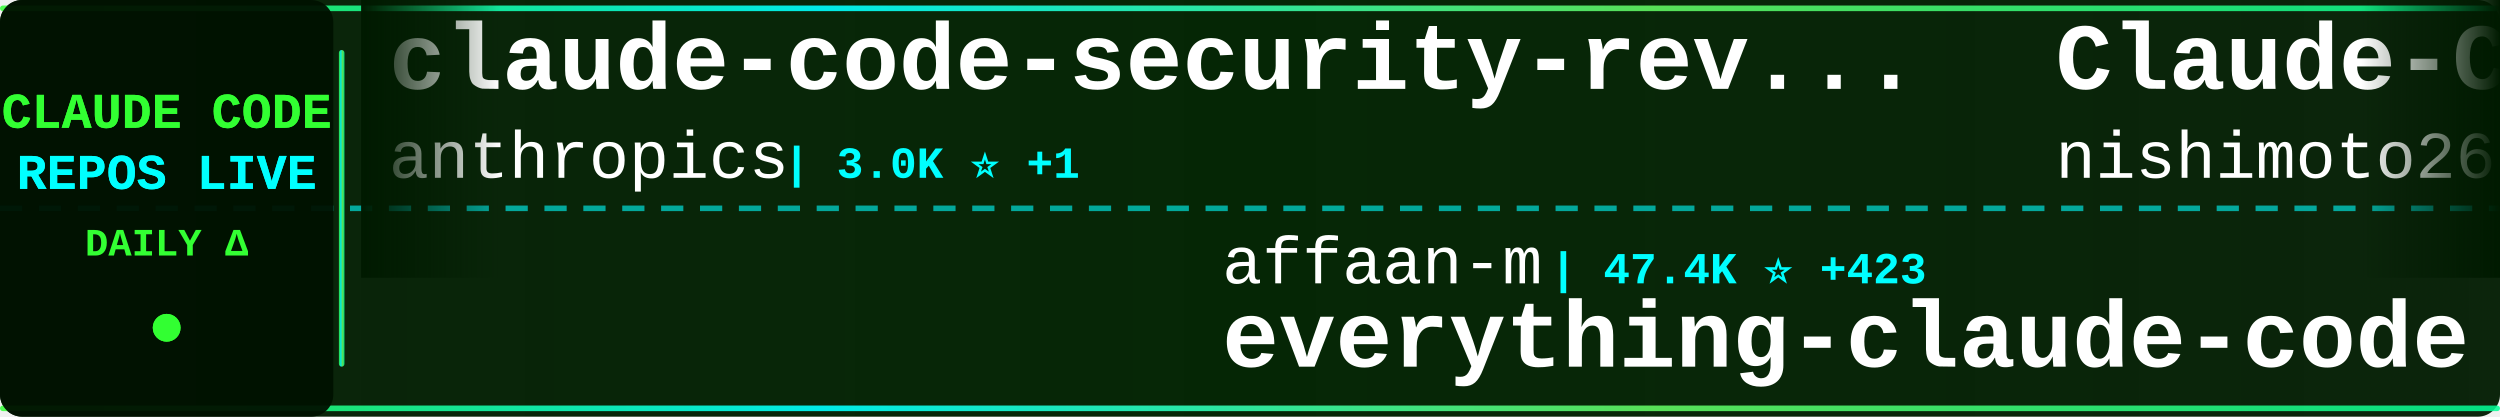
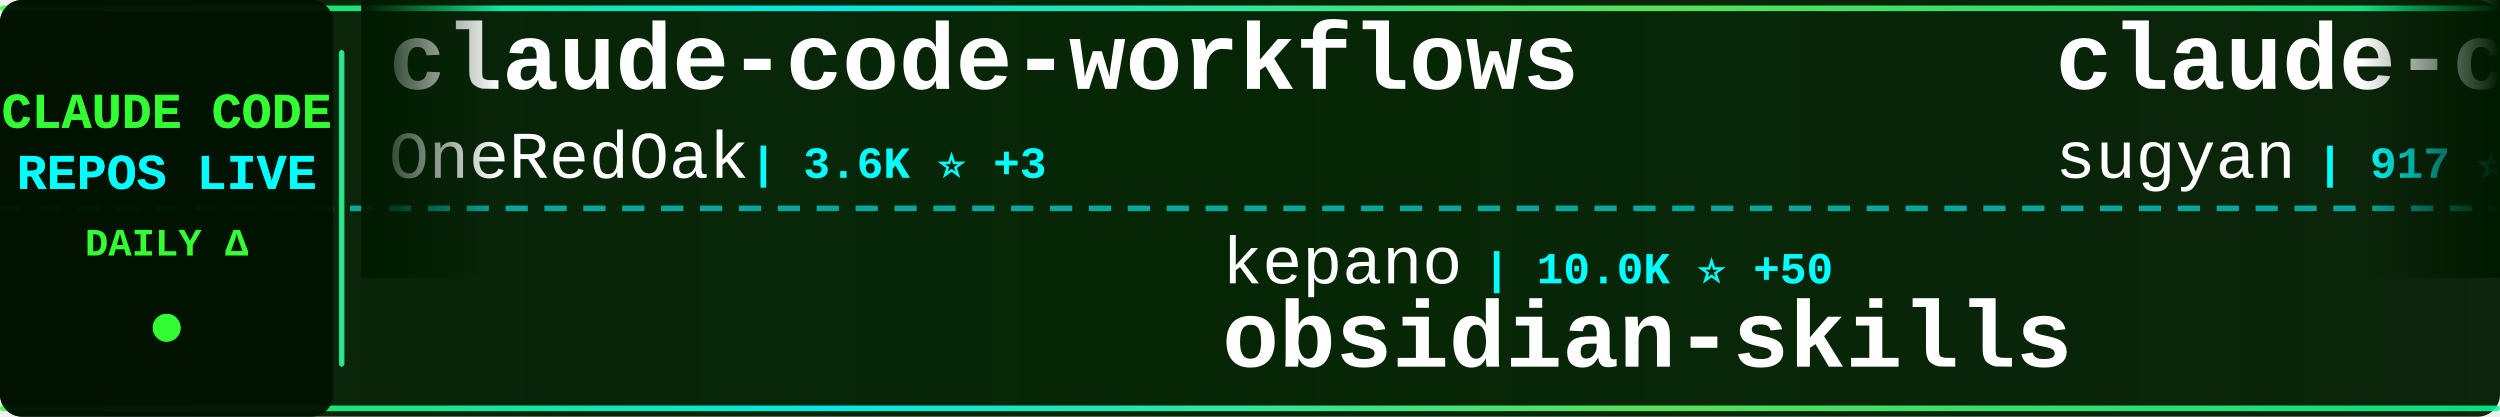
<svg xmlns="http://www.w3.org/2000/svg" width="900" height="150">
  <defs>
    <linearGradient id="tickerBg" x1="0%" y1="0%" x2="100%" y2="0%">
      <stop offset="0%" style="stop-color:#001a00;stop-opacity:0.95" />
      <stop offset="50%" style="stop-color:#002200;stop-opacity:0.98" />
      <stop offset="100%" style="stop-color:#001a00;stop-opacity:0.95" />
    </linearGradient>
    <linearGradient id="borderGrad" x1="0%" y1="0%" x2="100%" y2="0%">
      <stop offset="0%" style="stop-color:#33ff33;stop-opacity:0.85">
        <animate attributeName="stop-opacity" values="0.85;1;0.85" dur="2s" repeatCount="indefinite" />
      </stop>
      <stop offset="33%" style="stop-color:#00ffff;stop-opacity:0.9">
        <animate attributeName="stop-opacity" values="0.9;1;0.9" dur="2.2s" repeatCount="indefinite" />
      </stop>
      <stop offset="66%" style="stop-color:#66ff66;stop-opacity:0.85">
        <animate attributeName="stop-opacity" values="0.85;1;0.85" dur="1.8s" repeatCount="indefinite" />
      </stop>
      <stop offset="100%" style="stop-color:#00ff99;stop-opacity:0.85">
        <animate attributeName="stop-opacity" values="0.85;1;0.85" dur="2s" repeatCount="indefinite" />
      </stop>
    </linearGradient>
    <filter id="textGlow">
      <feGaussianBlur stdDeviation="0.1" result="coloredBlur" />
      <feMerge>
        <feMergeNode in="coloredBlur" />
        <feMergeNode in="SourceGraphic" />
      </feMerge>
    </filter>
    <filter id="metricGlow">
      <feGaussianBlur stdDeviation="0.2" result="coloredBlur" />
      <feMerge>
        <feMergeNode in="coloredBlur" />
        <feMergeNode in="SourceGraphic" />
      </feMerge>
    </filter>
    <linearGradient id="leftFade" x1="0%" y1="0%" x2="100%" y2="0%">
      <stop offset="0%" style="stop-color:#001a00;stop-opacity:1" />
      <stop offset="100%" style="stop-color:#001a00;stop-opacity:0" />
    </linearGradient>
    <linearGradient id="rightFade" x1="0%" y1="0%" x2="100%" y2="0%">
      <stop offset="0%" style="stop-color:#001a00;stop-opacity:0" />
      <stop offset="100%" style="stop-color:#001a00;stop-opacity:1" />
    </linearGradient>
  </defs>
  <rect width="900" height="150" fill="url(#tickerBg)" rx="8" />
  <rect x="0" y="2" width="900" height="2" fill="url(#borderGrad)" rx="1" />
  <rect x="0" y="146" width="900" height="2" fill="url(#borderGrad)" rx="1" />
  <line x1="0" y1="75" x2="900" y2="75" stroke="#00ffff" stroke-width="2" stroke-dasharray="8 6" opacity="0.6" />
  <rect x="0" y="0" width="120" height="150" fill="#001100" opacity="0.95" rx="8" />
  <text x="60" y="46" font-family="'Courier New', monospace" font-size="18" font-weight="bold" fill="#33ff33" text-anchor="middle" filter="url(#textGlow)">
    CLAUDE CODE
  </text>
  <text x="60" y="68" font-family="'Courier New', monospace" font-size="18" font-weight="bold" fill="#00ffff" text-anchor="middle" filter="url(#textGlow)">
    REPOS LIVE
  </text>
  <text x="60" y="92" font-family="'Courier New', monospace" font-size="14" font-weight="bold" fill="#33ff33" text-anchor="middle">
    DAILY Δ
  </text>
  <circle cx="60" cy="118" r="5" fill="#33ff33" filter="url(#metricGlow)">
    <animate attributeName="r" values="4;6;4" dur="1.5s" repeatCount="indefinite" />
    <animate attributeName="opacity" values="0.6;1;0.6" dur="1.5s" repeatCount="indefinite" />
  </circle>
  <rect x="122" y="18" width="2" height="114" fill="url(#borderGrad)" rx="1" />
  <clipPath id="tickerClip">
    <rect x="130" y="0" width="770" height="150" />
  </clipPath>
  <g clip-path="url(#tickerClip)">
    <g id="tickerItems">
      <animateTransform attributeName="transform" attributeType="XML" type="translate" from="0 0" to="-3000 0" dur="54s" repeatCount="indefinite" />
      <g transform="translate(0, 0)">
-         <text x="140" y="32" font-family="'Courier New', monospace" font-size="34" font-weight="bold" fill="#ffffff">claude-code-security-rev...</text>
-         <text x="140" y="64" font-family="'Courier New', monospace" font-size="24" font-weight="normal" fill="#ffffff" opacity="1.0">anthropics</text>
-         <text x="282" y="64" font-family="'Courier New', monospace" font-size="16" font-weight="bold" fill="#00ffff"> | 3.0K ⭐ +1</text>
+         <text x="140" y="32" font-family="'Courier New', monospace" font-size="34" font-weight="bold" fill="#ffffff">claude-code-workflows</text>
+         <text x="140" y="64" font-family="'Courier New', monospace" font-size="24" font-weight="normal" fill="#ffffff" opacity="1.0">OneRedOak</text>
+         <text x="270" y="64" font-family="'Courier New', monospace" font-size="16" font-weight="bold" fill="#00ffff"> | 3.6K ⭐ +3</text>
      </g>
      <g transform="translate(300, 0)">
-         <text x="140" y="102" font-family="'Courier New', monospace" font-size="24" font-weight="normal" fill="#ffffff" opacity="1.0">affaan-m</text>
-         <text x="258" y="102" font-family="'Courier New', monospace" font-size="16" font-weight="bold" fill="#00ffff"> | 47.4K ⭐ +423</text>
-         <text x="140" y="132" font-family="'Courier New', monospace" font-size="34" font-weight="bold" fill="#ffffff">everything-claude-code</text>
+         <text x="140" y="102" font-family="'Courier New', monospace" font-size="24" font-weight="normal" fill="#ffffff" opacity="1.0">kepano</text>
+         <text x="234" y="102" font-family="'Courier New', monospace" font-size="16" font-weight="bold" fill="#00ffff"> | 10.0K ⭐ +50</text>
+         <text x="140" y="132" font-family="'Courier New', monospace" font-size="34" font-weight="bold" fill="#ffffff">obsidian-skills</text>
      </g>
      <g transform="translate(600, 0)">
-         <text x="140" y="32" font-family="'Courier New', monospace" font-size="34" font-weight="bold" fill="#ffffff">Claude-Code-Communicatio...</text>
-         <text x="140" y="64" font-family="'Courier New', monospace" font-size="24" font-weight="normal" fill="#ffffff" opacity="1.0">nishimoto265</text>
-         <text x="306" y="64" font-family="'Courier New', monospace" font-size="16" font-weight="bold" fill="#00ffff"> | 492 ⭐ +1</text>
+         <text x="140" y="32" font-family="'Courier New', monospace" font-size="34" font-weight="bold" fill="#ffffff">claude-code-webui</text>
+         <text x="140" y="64" font-family="'Courier New', monospace" font-size="24" font-weight="normal" fill="#ffffff" opacity="1.0">sugyan</text>
+         <text x="234" y="64" font-family="'Courier New', monospace" font-size="16" font-weight="bold" fill="#00ffff"> | 917 ⭐ +3</text>
      </g>
      <g transform="translate(900, 0)">
-         <text x="140" y="102" font-family="'Courier New', monospace" font-size="24" font-weight="normal" fill="#ffffff" opacity="1.0">anthropics</text>
-         <text x="282" y="102" font-family="'Courier New', monospace" font-size="16" font-weight="bold" fill="#00ffff"> | 4.8K ⭐ +16</text>
-         <text x="140" y="132" font-family="'Courier New', monospace" font-size="34" font-weight="bold" fill="#ffffff">claude-agent-sdk-python</text>
+         <text x="140" y="102" font-family="'Courier New', monospace" font-size="24" font-weight="normal" fill="#ffffff" opacity="1.0">trailofbits</text>
+         <text x="294" y="102" font-family="'Courier New', monospace" font-size="16" font-weight="bold" fill="#00ffff"> | 1.0K ⭐ +39</text>
+         <text x="140" y="132" font-family="'Courier New', monospace" font-size="34" font-weight="bold" fill="#ffffff">claude-code-config</text>
      </g>
      <g transform="translate(1200, 0)">
-         <text x="140" y="32" font-family="'Courier New', monospace" font-size="34" font-weight="bold" fill="#ffffff">claude-code-system-promp...</text>
-         <text x="140" y="64" font-family="'Courier New', monospace" font-size="24" font-weight="normal" fill="#ffffff" opacity="1.0">Piebald-AI</text>
-         <text x="282" y="64" font-family="'Courier New', monospace" font-size="16" font-weight="bold" fill="#00ffff"> | 4.6K ⭐ +34</text>
+         <text x="140" y="32" font-family="'Courier New', monospace" font-size="34" font-weight="bold" fill="#ffffff">happy</text>
+         <text x="140" y="64" font-family="'Courier New', monospace" font-size="24" font-weight="normal" fill="#ffffff" opacity="1.0">slopus</text>
+         <text x="234" y="64" font-family="'Courier New', monospace" font-size="16" font-weight="bold" fill="#00ffff"> | 12.4K ⭐ +165</text>
      </g>
      <g transform="translate(1500, 0)">
-         <text x="140" y="102" font-family="'Courier New', monospace" font-size="24" font-weight="normal" fill="#ffffff" opacity="1.0">qwibitai</text>
-         <text x="258" y="102" font-family="'Courier New', monospace" font-size="16" font-weight="bold" fill="#00ffff"> | 9.2K ⭐ +311</text>
-         <text x="140" y="132" font-family="'Courier New', monospace" font-size="34" font-weight="bold" fill="#ffffff">nanoclaw</text>
+         <text x="140" y="102" font-family="'Courier New', monospace" font-size="24" font-weight="normal" fill="#ffffff" opacity="1.0">catlog22</text>
+         <text x="258" y="102" font-family="'Courier New', monospace" font-size="16" font-weight="bold" fill="#00ffff"> | 1.3K ⭐ +2</text>
+         <text x="140" y="132" font-family="'Courier New', monospace" font-size="34" font-weight="bold" fill="#ffffff">Claude-Code-Workflow</text>
      </g>
      <g transform="translate(1800, 0)">
-         <text x="140" y="32" font-family="'Courier New', monospace" font-size="34" font-weight="bold" fill="#ffffff">superdesign</text>
-         <text x="140" y="64" font-family="'Courier New', monospace" font-size="24" font-weight="normal" fill="#ffffff" opacity="1.0">superdesigndev</text>
-         <text x="330" y="64" font-family="'Courier New', monospace" font-size="16" font-weight="bold" fill="#00ffff"> | 6.0K ⭐ +1</text>
+         <text x="140" y="32" font-family="'Courier New', monospace" font-size="34" font-weight="bold" fill="#ffffff">antigravity-awesome-skil...</text>
+         <text x="140" y="64" font-family="'Courier New', monospace" font-size="24" font-weight="normal" fill="#ffffff" opacity="1.0">sickn33</text>
+         <text x="246" y="64" font-family="'Courier New', monospace" font-size="16" font-weight="bold" fill="#00ffff"> | 11.7K ⭐ +1.3K</text>
      </g>
      <g transform="translate(2100, 0)">
-         <text x="140" y="102" font-family="'Courier New', monospace" font-size="24" font-weight="normal" fill="#ffffff" opacity="1.0">VoltAgent</text>
-         <text x="270" y="102" font-family="'Courier New', monospace" font-size="16" font-weight="bold" fill="#00ffff"> | 10.6K ⭐ +65</text>
-         <text x="140" y="132" font-family="'Courier New', monospace" font-size="34" font-weight="bold" fill="#ffffff">awesome-claude-code-suba...</text>
+         <text x="140" y="102" font-family="'Courier New', monospace" font-size="24" font-weight="normal" fill="#ffffff" opacity="1.0">superdesigndev</text>
+         <text x="330" y="102" font-family="'Courier New', monospace" font-size="16" font-weight="bold" fill="#00ffff"> | 6.0K ⭐ +3</text>
+         <text x="140" y="132" font-family="'Courier New', monospace" font-size="34" font-weight="bold" fill="#ffffff">superdesign</text>
      </g>
      <g transform="translate(2400, 0)">
-         <text x="140" y="32" font-family="'Courier New', monospace" font-size="34" font-weight="bold" fill="#ffffff">claude-code-ide.el</text>
-         <text x="140" y="64" font-family="'Courier New', monospace" font-size="24" font-weight="normal" fill="#ffffff" opacity="1.0">manzaltu</text>
-         <text x="258" y="64" font-family="'Courier New', monospace" font-size="16" font-weight="bold" fill="#00ffff"> | 1.3K ⭐ +1</text>
+         <text x="140" y="32" font-family="'Courier New', monospace" font-size="34" font-weight="bold" fill="#ffffff">compound-engineering-plu...</text>
+         <text x="140" y="64" font-family="'Courier New', monospace" font-size="24" font-weight="normal" fill="#ffffff" opacity="1.0">EveryInc</text>
+         <text x="258" y="64" font-family="'Courier New', monospace" font-size="16" font-weight="bold" fill="#00ffff"> | 9.1K ⭐ +77</text>
      </g>
      <g transform="translate(2700, 0)">
-         <text x="140" y="102" font-family="'Courier New', monospace" font-size="24" font-weight="normal" fill="#ffffff" opacity="1.0">github</text>
-         <text x="234" y="102" font-family="'Courier New', monospace" font-size="16" font-weight="bold" fill="#00ffff"> | 70.2K ⭐ +197</text>
-         <text x="140" y="132" font-family="'Courier New', monospace" font-size="34" font-weight="bold" fill="#ffffff">spec-kit</text>
+         <text x="140" y="102" font-family="'Courier New', monospace" font-size="24" font-weight="normal" fill="#ffffff" opacity="1.0">farion1231</text>
+         <text x="282" y="102" font-family="'Courier New', monospace" font-size="16" font-weight="bold" fill="#00ffff"> | 18.7K ⭐ +143</text>
+         <text x="140" y="132" font-family="'Courier New', monospace" font-size="34" font-weight="bold" fill="#ffffff">cc-switch</text>
      </g>
      <g transform="translate(3000, 0)">
-         <text x="140" y="32" font-family="'Courier New', monospace" font-size="34" font-weight="bold" fill="#ffffff">claude-code-security-rev...</text>
-         <text x="140" y="64" font-family="'Courier New', monospace" font-size="24" font-weight="normal" fill="#ffffff" opacity="1.0">anthropics</text>
-         <text x="282" y="64" font-family="'Courier New', monospace" font-size="16" font-weight="bold" fill="#00ffff"> | 3.0K ⭐ +1</text>
+         <text x="140" y="32" font-family="'Courier New', monospace" font-size="34" font-weight="bold" fill="#ffffff">claude-code-workflows</text>
+         <text x="140" y="64" font-family="'Courier New', monospace" font-size="24" font-weight="normal" fill="#ffffff" opacity="1.0">OneRedOak</text>
+         <text x="270" y="64" font-family="'Courier New', monospace" font-size="16" font-weight="bold" fill="#00ffff"> | 3.6K ⭐ +3</text>
      </g>
      <g transform="translate(3300, 0)">
-         <text x="140" y="102" font-family="'Courier New', monospace" font-size="24" font-weight="normal" fill="#ffffff" opacity="1.0">affaan-m</text>
-         <text x="258" y="102" font-family="'Courier New', monospace" font-size="16" font-weight="bold" fill="#00ffff"> | 47.4K ⭐ +423</text>
-         <text x="140" y="132" font-family="'Courier New', monospace" font-size="34" font-weight="bold" fill="#ffffff">everything-claude-code</text>
+         <text x="140" y="102" font-family="'Courier New', monospace" font-size="24" font-weight="normal" fill="#ffffff" opacity="1.0">kepano</text>
+         <text x="234" y="102" font-family="'Courier New', monospace" font-size="16" font-weight="bold" fill="#00ffff"> | 10.0K ⭐ +50</text>
+         <text x="140" y="132" font-family="'Courier New', monospace" font-size="34" font-weight="bold" fill="#ffffff">obsidian-skills</text>
      </g>
      <g transform="translate(3600, 0)">
-         <text x="140" y="32" font-family="'Courier New', monospace" font-size="34" font-weight="bold" fill="#ffffff">Claude-Code-Communicatio...</text>
-         <text x="140" y="64" font-family="'Courier New', monospace" font-size="24" font-weight="normal" fill="#ffffff" opacity="1.0">nishimoto265</text>
-         <text x="306" y="64" font-family="'Courier New', monospace" font-size="16" font-weight="bold" fill="#00ffff"> | 492 ⭐ +1</text>
+         <text x="140" y="32" font-family="'Courier New', monospace" font-size="34" font-weight="bold" fill="#ffffff">claude-code-webui</text>
+         <text x="140" y="64" font-family="'Courier New', monospace" font-size="24" font-weight="normal" fill="#ffffff" opacity="1.0">sugyan</text>
+         <text x="234" y="64" font-family="'Courier New', monospace" font-size="16" font-weight="bold" fill="#00ffff"> | 917 ⭐ +3</text>
      </g>
      <g transform="translate(3900, 0)">
-         <text x="140" y="102" font-family="'Courier New', monospace" font-size="24" font-weight="normal" fill="#ffffff" opacity="1.0">anthropics</text>
-         <text x="282" y="102" font-family="'Courier New', monospace" font-size="16" font-weight="bold" fill="#00ffff"> | 4.8K ⭐ +16</text>
-         <text x="140" y="132" font-family="'Courier New', monospace" font-size="34" font-weight="bold" fill="#ffffff">claude-agent-sdk-python</text>
+         <text x="140" y="102" font-family="'Courier New', monospace" font-size="24" font-weight="normal" fill="#ffffff" opacity="1.0">trailofbits</text>
+         <text x="294" y="102" font-family="'Courier New', monospace" font-size="16" font-weight="bold" fill="#00ffff"> | 1.0K ⭐ +39</text>
+         <text x="140" y="132" font-family="'Courier New', monospace" font-size="34" font-weight="bold" fill="#ffffff">claude-code-config</text>
      </g>
    </g>
  </g>
  <rect x="130" y="0" width="50" height="100" fill="url(#leftFade)" />
  <rect x="850" y="0" width="50" height="100" fill="url(#rightFade)" />
</svg>
